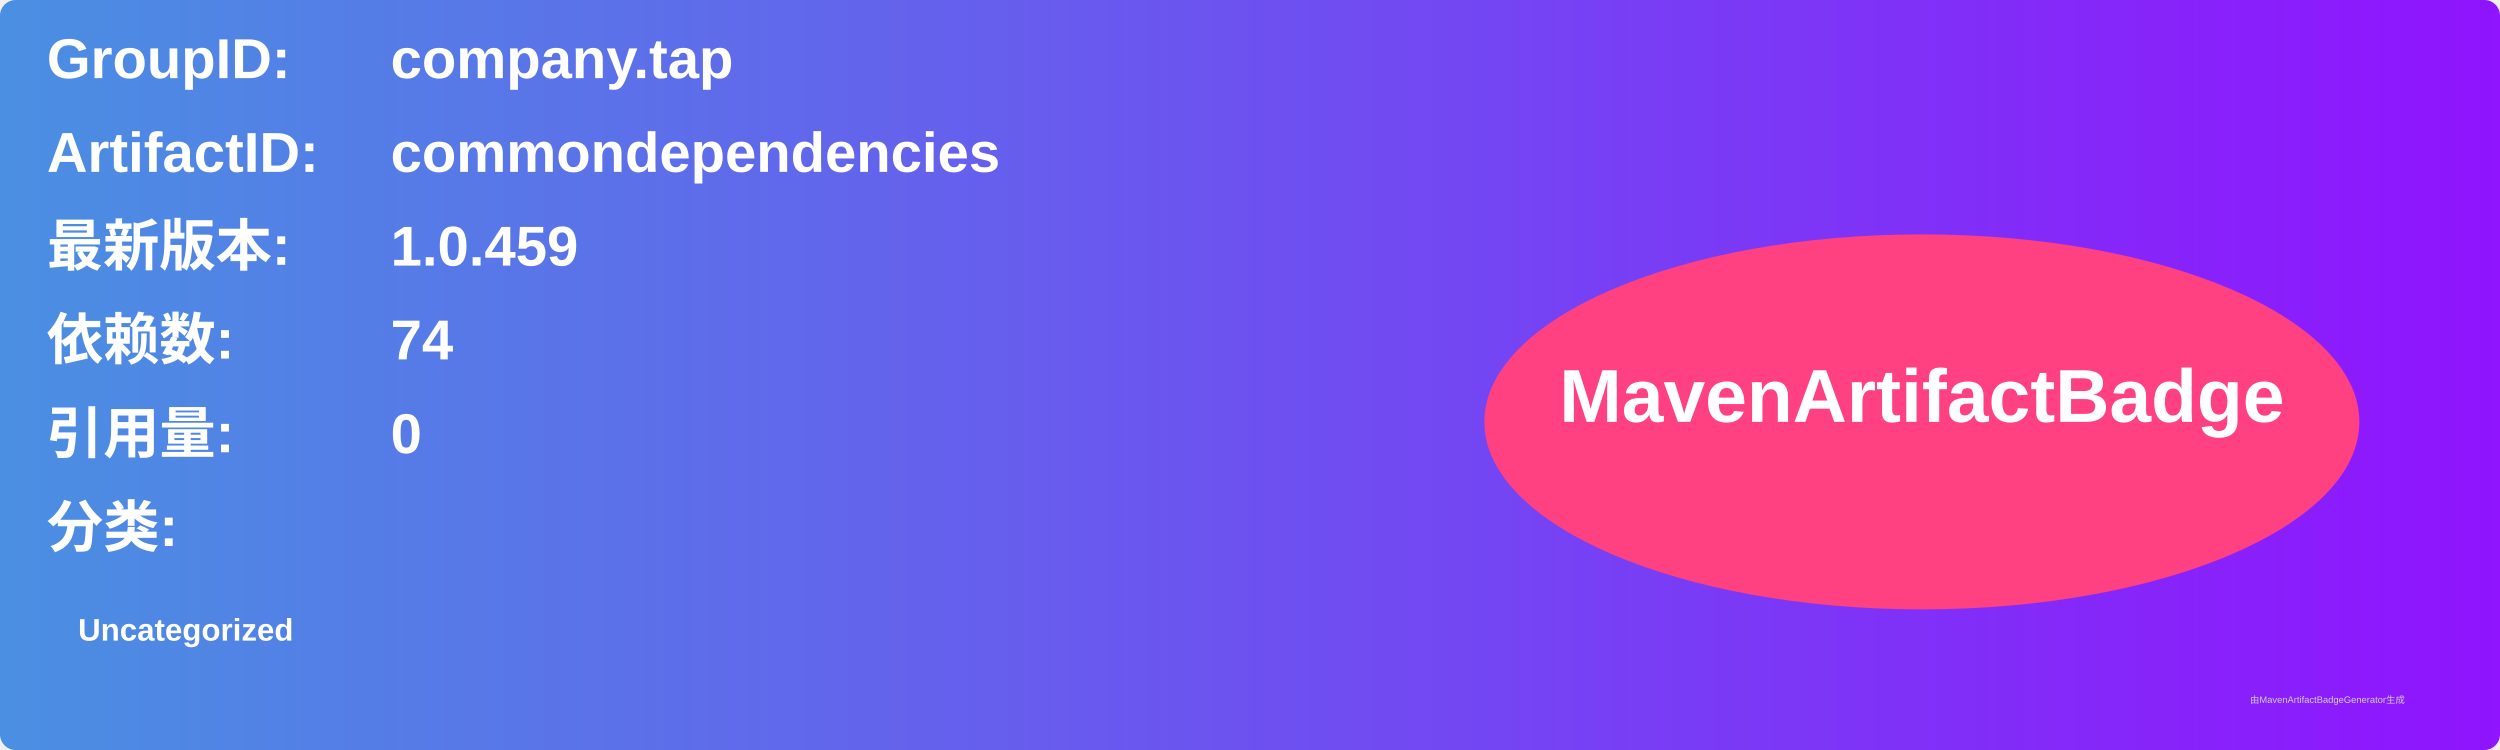
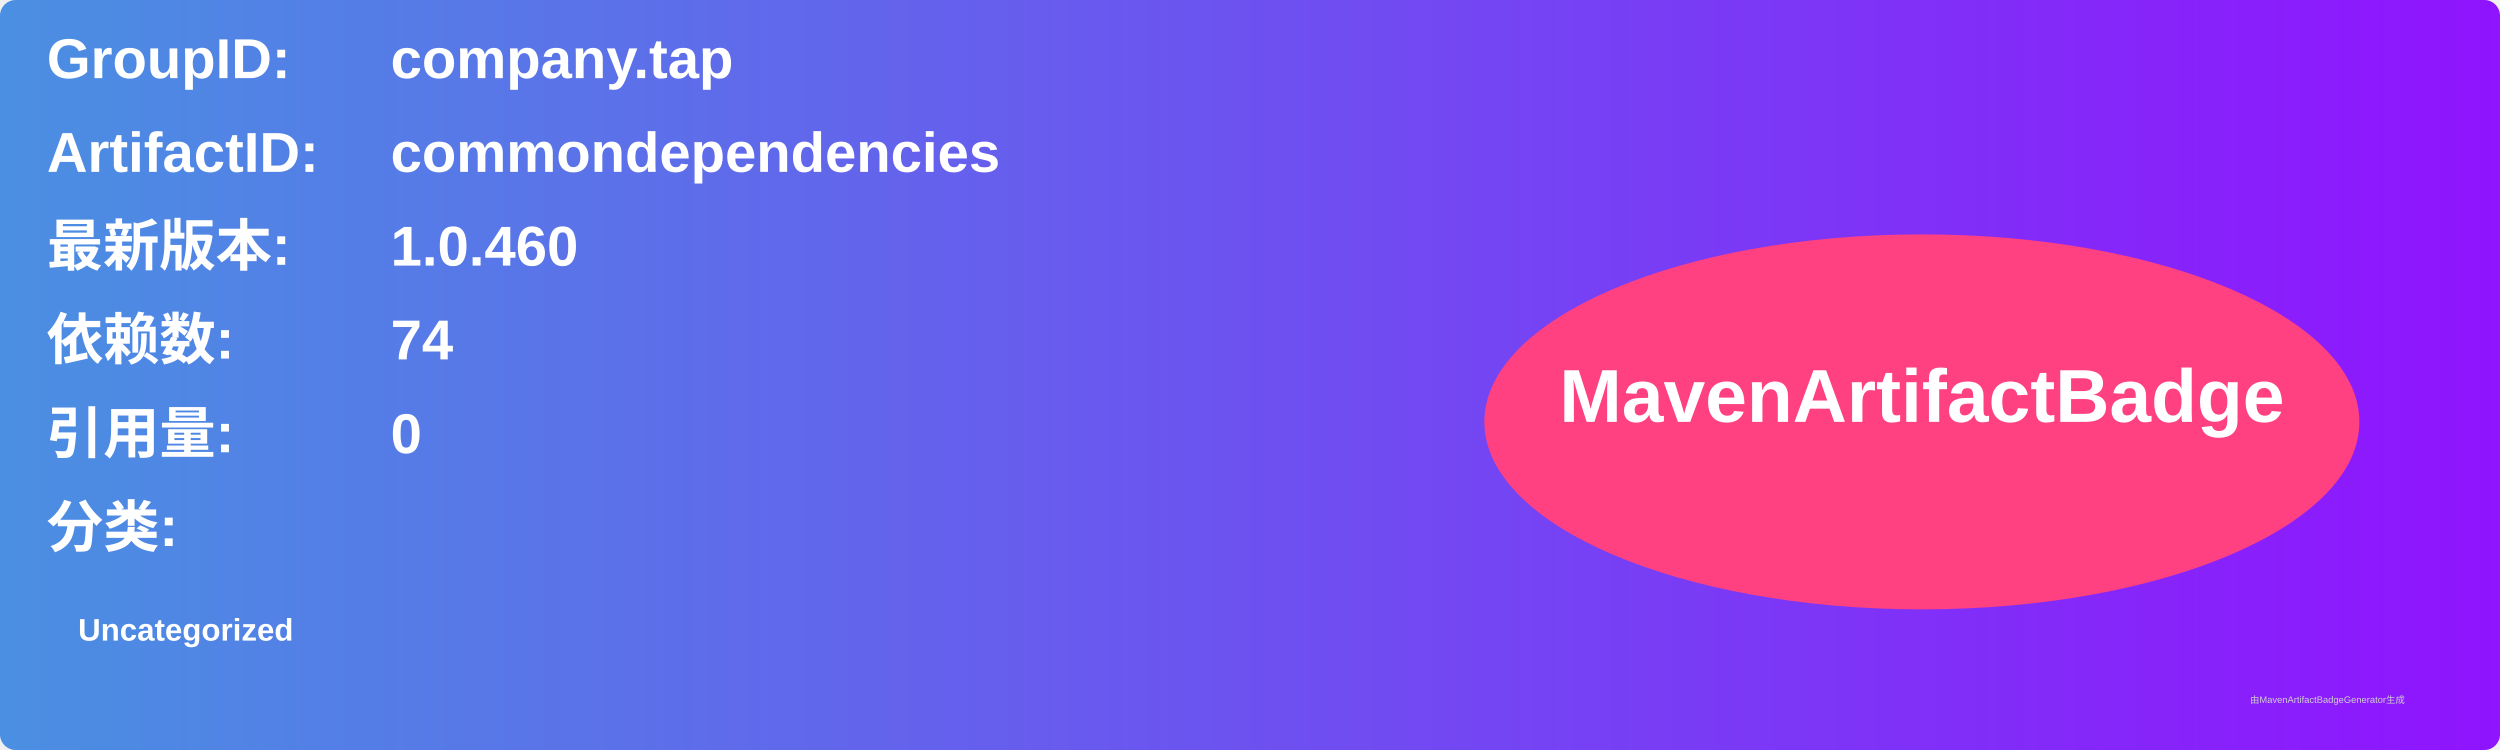
<svg xmlns="http://www.w3.org/2000/svg" width="800" height="240" viewBox="0 0 800 240">
  <linearGradient id="grad" x1="0%" y1="0%" x2="100%" y2="0%">
    <stop offset="0%" stop-color="#4a90e2" />
    <stop offset="100%" stop-color="#9013fe" />
  </linearGradient>
  <rect width="100%" height="100%" rx="5" ry="5" fill="url(#grad)" />
  <g transform="translate(15, 15)">
    <text x="0" y="10" font-family="Arial" font-size="18" fill="white" font-weight="bold" width="260">GroupID:</text>
    <text x="110" y="10" font-family="Arial" font-size="18" fill="white" font-weight="bold" width="460">company.tap</text>
    <text x="0" y="40" font-family="Arial" font-size="18" fill="white" font-weight="bold" width="260">ArtifactID:</text>
    <text x="110" y="40" font-family="Arial" font-size="18" fill="white" font-weight="bold" width="460">commondependencies</text>
    <text x="0" y="70" font-family="Arial" font-size="18" fill="white" font-weight="bold">最新版本:</text>
    <text x="110" y="70" font-family="Arial" font-size="18" fill="white" font-weight="bold">
-       <tspan font-weight="bold">1.0.459</tspan>
+       <tspan font-weight="bold">1.0.460</tspan>
    </text>
    <text x="0" y="100" font-family="Arial" font-size="18" fill="white" font-weight="bold">依赖数: </text>
    <text x="110" y="100" font-family="Arial" font-size="18" fill="white">
      <tspan font-weight="bold">74</tspan>
    </text>
    <text x="0" y="130" font-family="Arial" font-size="18" fill="white" font-weight="bold">引用量: </text>
    <text x="110" y="130" font-family="Arial" font-size="18" fill="white">
      <tspan font-weight="bold">0</tspan>
    </text>
    <text x="0" y="160" font-family="Arial" font-size="18" fill="white" font-weight="bold">分类:</text>
    <text x="10" y="190" font-family="Arial" font-size="10" fill="white">
      <tspan font-weight="bold">Uncategorized</tspan>
    </text>
    <ellipse cx="600" cy="120" rx="140" ry="60" fill="#ff4081" />
    <text x="600" y="120" text-anchor="middle" font-family="Arial" font-size="24" fill="white" font-weight="bold">MavenArtifactBadge</text>
  </g>
  <text x="720" y="225" font-family="Arial" font-size="3" fill="#d0d0d0">由MavenArtifactBadgeGenerator生成</text>
</svg>
